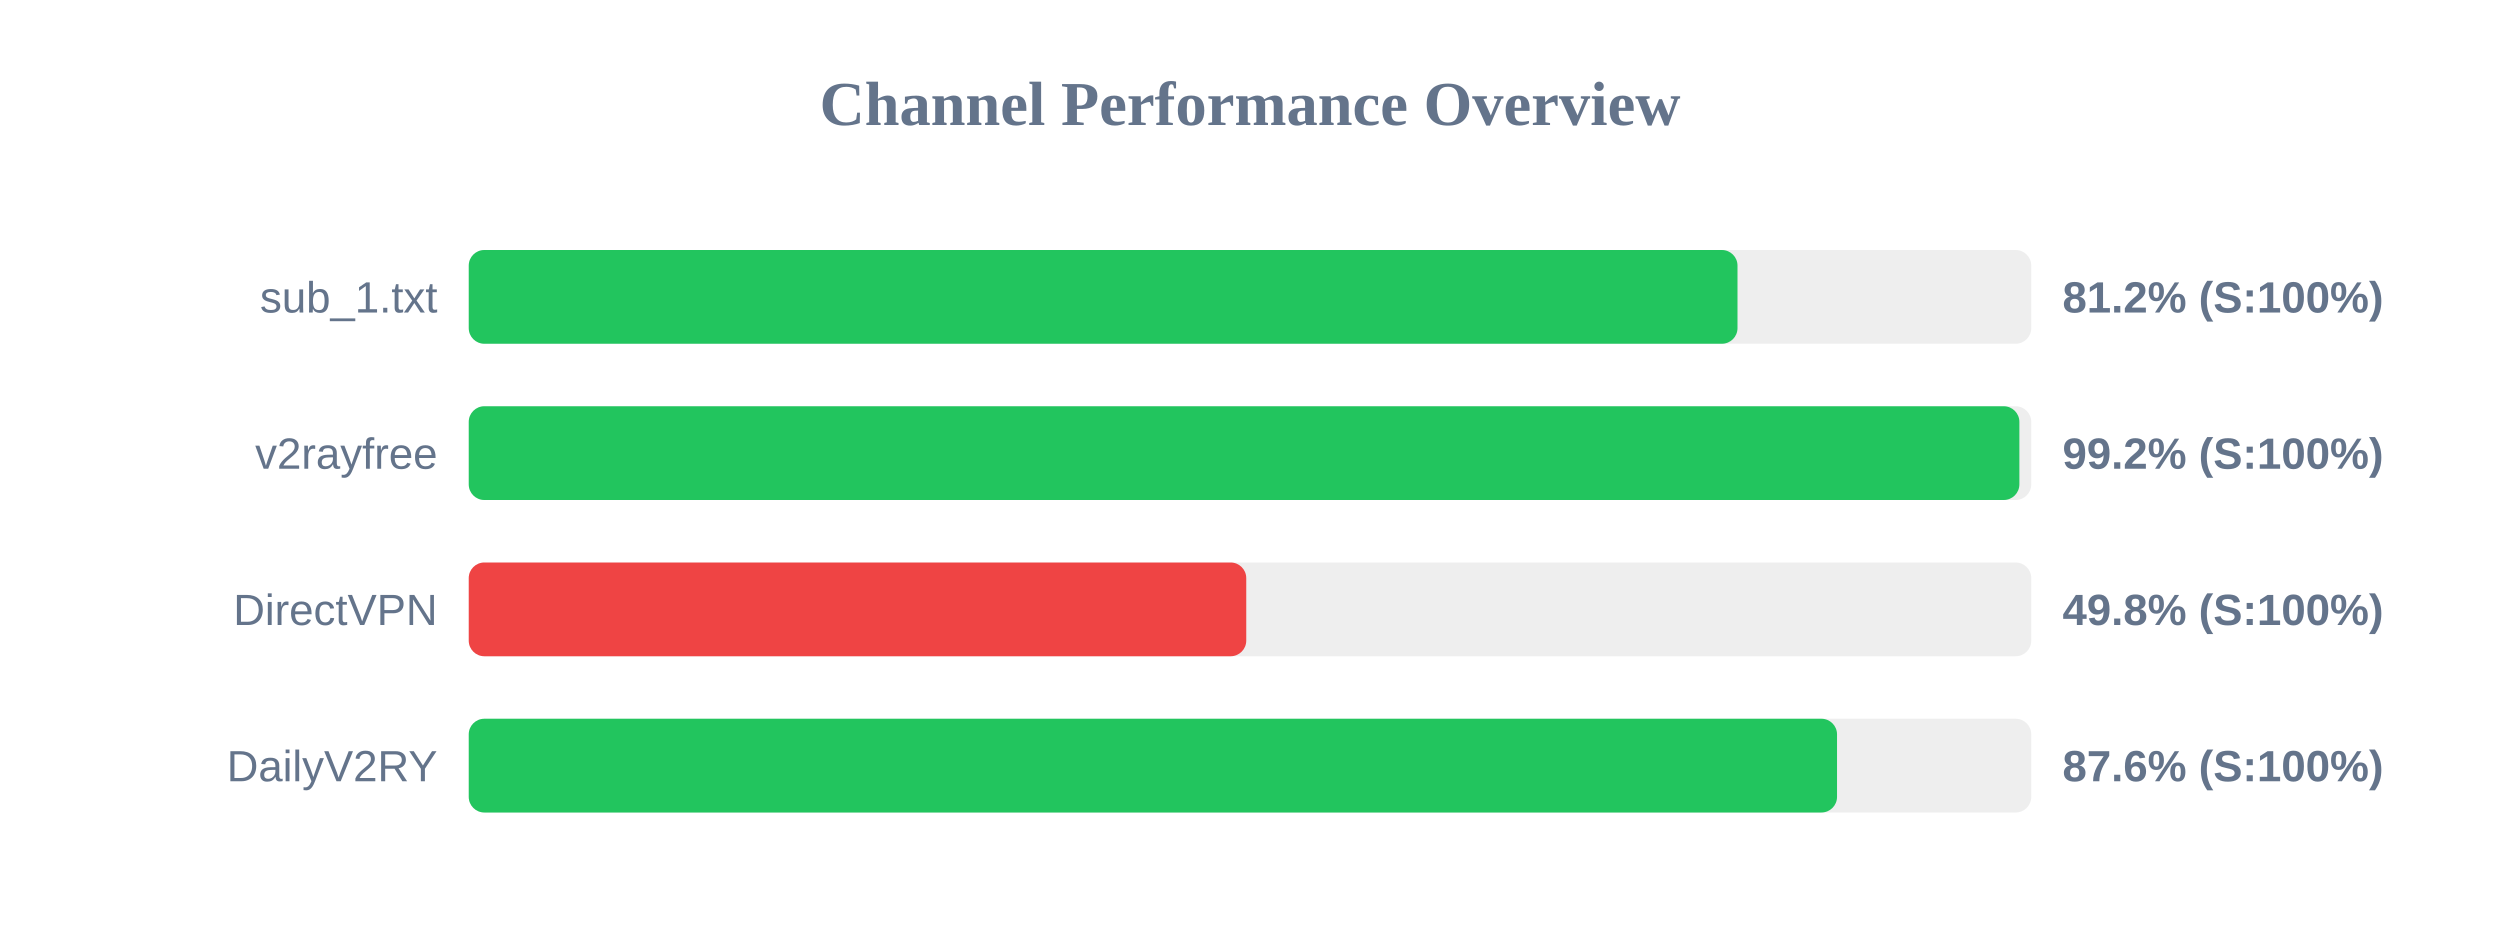
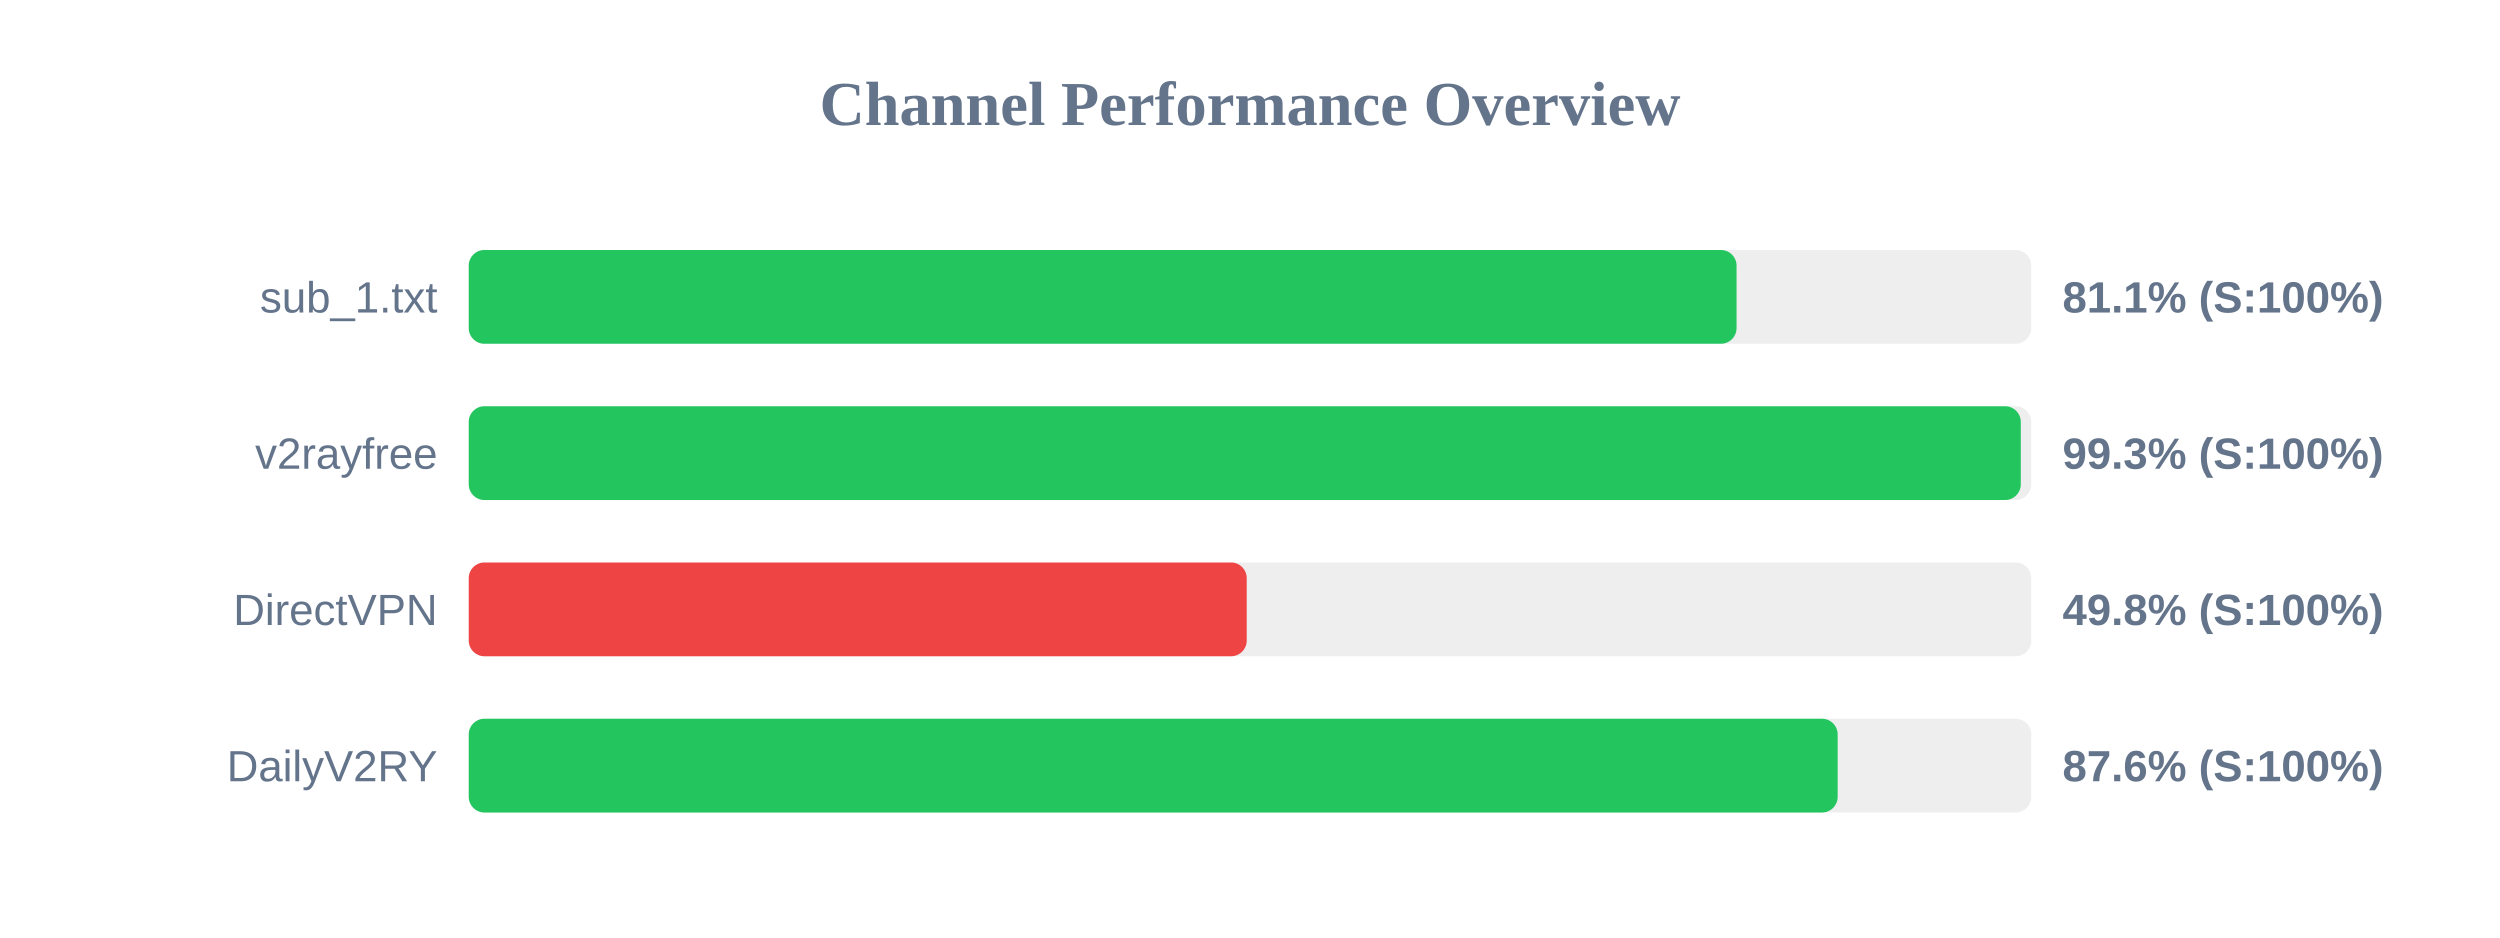
<svg xmlns="http://www.w3.org/2000/svg" width="800" height="300" version="1.1">
  <style>
        .row { font: 14px Arial; fill: #64748b; }
        .score { font: bold 14px Arial; fill: #64748b; }
    </style>
  <text x="400" y="40" text-anchor="middle" font-size="20px" font-weight="bold" fill="#64748b">Channel Performance Overview</text>
  <rect x="150" y="80" width="500" height="30" fill="#eee" rx="5" />
-   <rect x="150" y="80" width="406.0" height="30" fill="#22c55e" rx="5" />
+   <rect x="150" y="80" width="405.7" height="30" fill="#22c55e" rx="5" />
  <text x="140" y="100" text-anchor="end" class="row">sub_1.txt</text>
-   <text x="660" y="100" text-anchor="start" class="score">81.2% (S:100%)</text>
+   <text x="660" y="100" text-anchor="start" class="score">81.1% (S:100%)</text>
  <rect x="150" y="130" width="500" height="30" fill="#eee" rx="5" />
-   <rect x="150" y="130" width="496.2" height="30" fill="#22c55e" rx="5" />
+   <rect x="150" y="130" width="496.65" height="30" fill="#22c55e" rx="5" />
  <text x="140" y="150" text-anchor="end" class="row">v2rayfree</text>
-   <text x="660" y="150" text-anchor="start" class="score">99.2% (S:100%)</text>
+   <text x="660" y="150" text-anchor="start" class="score">99.3% (S:100%)</text>
  <rect x="150" y="180" width="500" height="30" fill="#eee" rx="5" />
-   <rect x="150" y="180" width="248.8" height="30" fill="#ef4444" rx="5" />
+   <rect x="150" y="180" width="248.95" height="30" fill="#ef4444" rx="5" />
  <text x="140" y="200" text-anchor="end" class="row">DirectVPN</text>
  <text x="660" y="200" text-anchor="start" class="score">49.8% (S:100%)</text>
  <rect x="150" y="230" width="500" height="30" fill="#eee" rx="5" />
-   <rect x="150" y="230" width="437.85" height="30" fill="#22c55e" rx="5" />
+   <rect x="150" y="230" width="438.05" height="30" fill="#22c55e" rx="5" />
  <text x="140" y="250" text-anchor="end" class="row">DailyV2RY</text>
  <text x="660" y="250" text-anchor="start" class="score">87.6% (S:100%)</text>
</svg>
